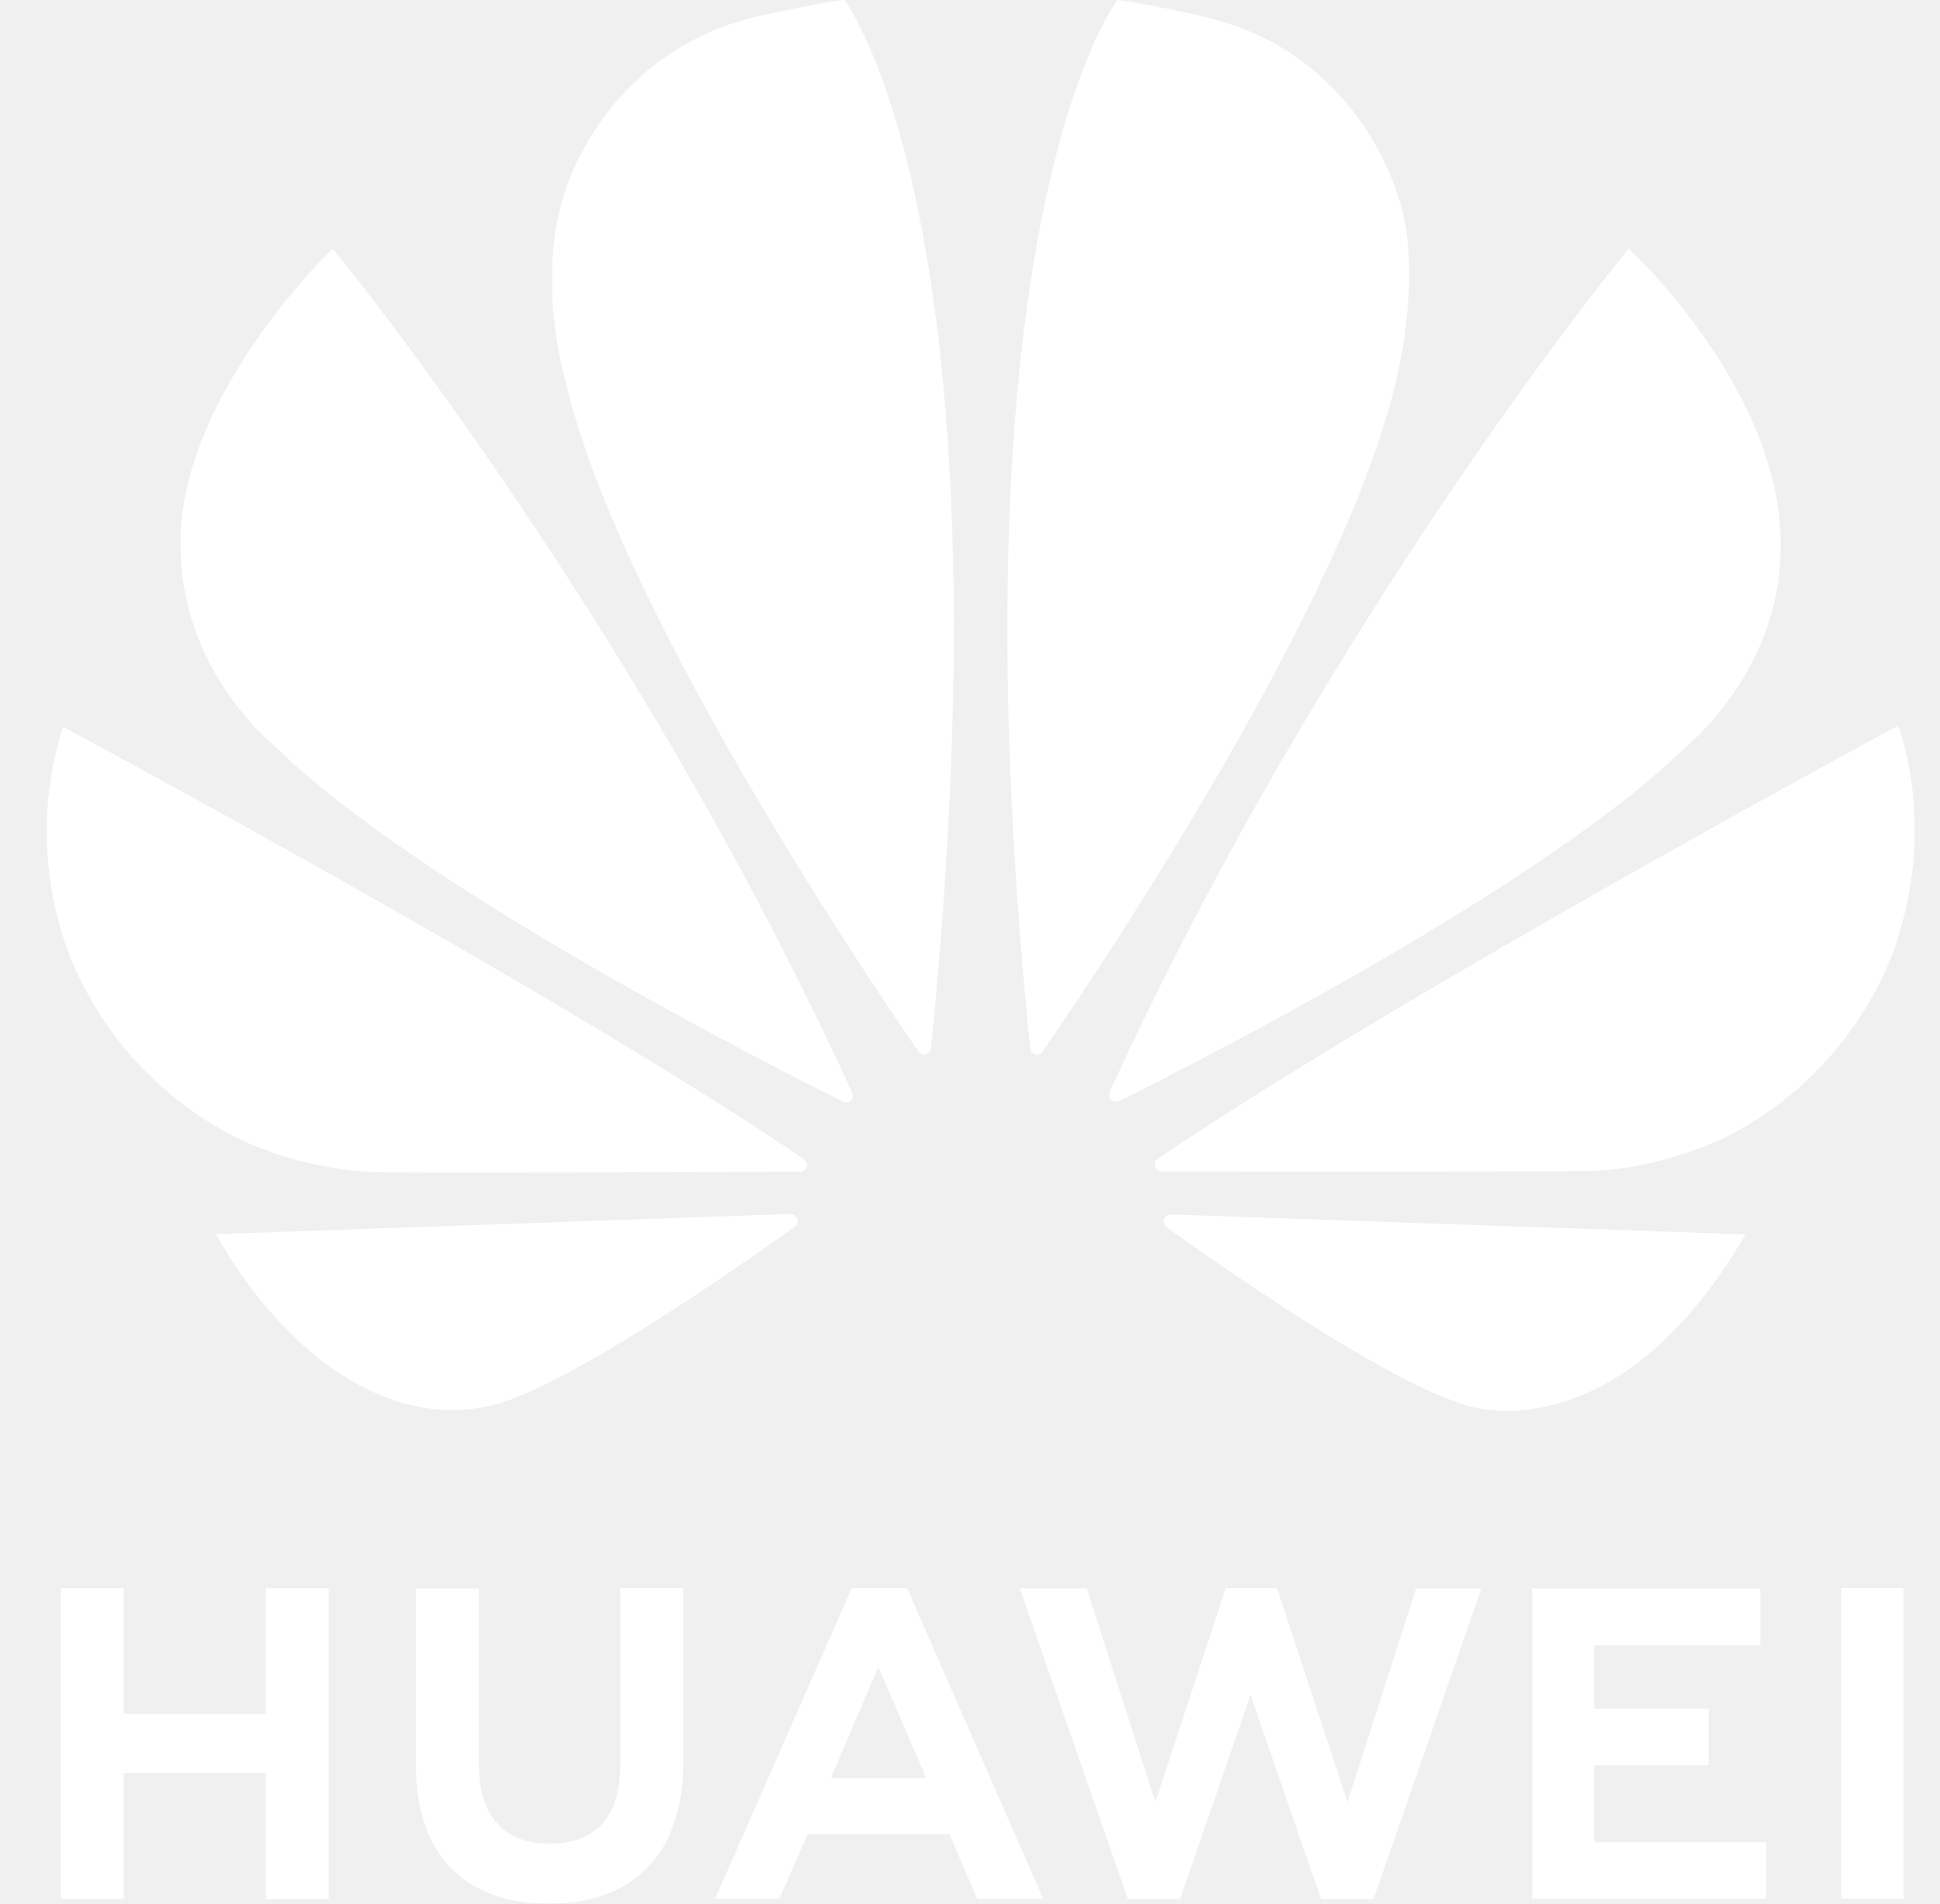
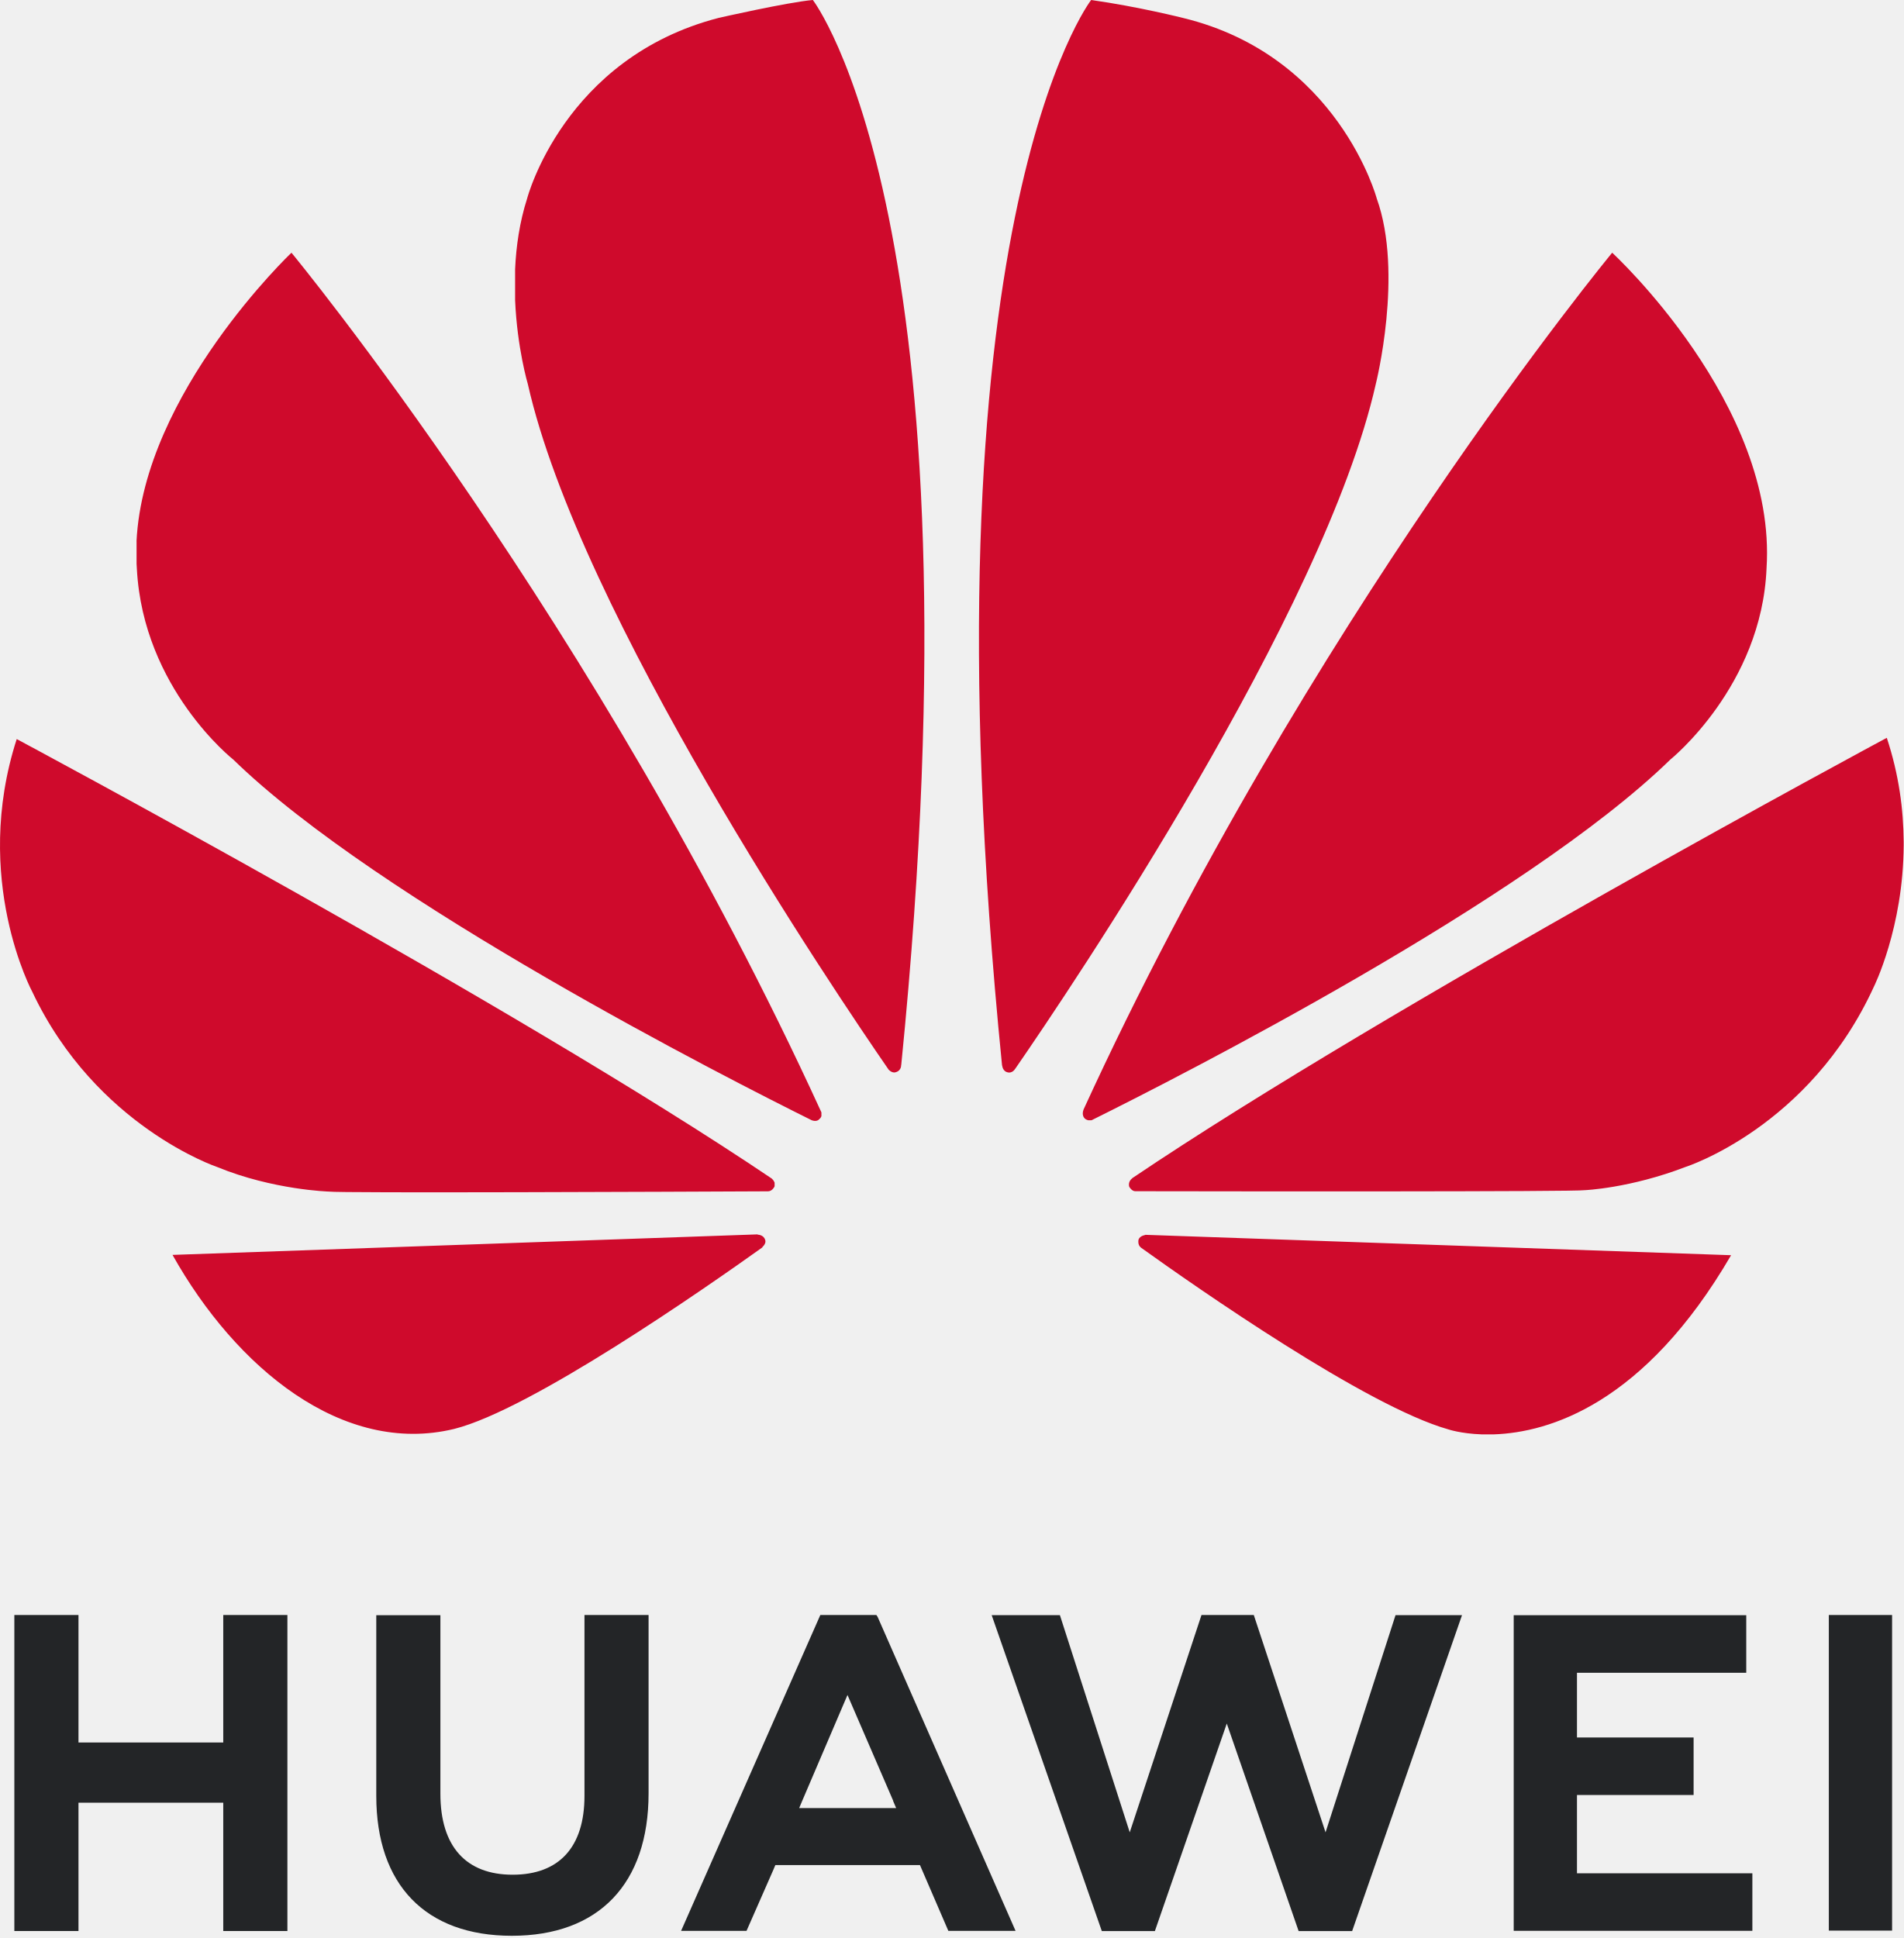
- <svg xmlns="http://www.w3.org/2000/svg" width="54" height="53" viewBox="0 0 54 53" fill="none">
-   <g clip-path="url(#clip0_71_215)">
-     <mask id="mask0_71_215" style="mask-type:luminance" maskUnits="userSpaceOnUse" x="1" y="0" width="53" height="53">
-       <path d="M53.299 0H1.299V53H53.299V0Z" fill="white" />
-     </mask>
-     <g mask="url(#mask0_71_215)">
-       <path d="M17.264 44.217V49.17C17.264 50.577 16.568 51.328 15.302 51.328C14.03 51.328 13.329 50.556 13.329 49.11V44.223H11.578V49.17C11.578 51.605 12.927 53 15.279 53C17.654 53 19.015 51.578 19.015 49.099V44.217H17.264ZM23.707 44.217L19.904 52.865H21.691L22.425 51.19L22.478 51.065H26.429L27.203 52.865H29.04L25.272 44.269L25.238 44.217H23.707ZM34.118 44.217L32.159 50.168L30.251 44.222H28.387L31.395 52.87H32.846L34.809 47.189L36.771 52.87H38.234L41.234 44.222H39.419L37.507 50.168L35.547 44.217H34.118ZM51.254 44.217V52.858H52.982V44.217H51.254ZM1.692 44.218V52.87H3.443V49.356H7.398V52.87H9.15V44.218H7.398V47.708H3.443V44.218H1.692ZM42.647 44.224V52.864H49.166V51.289H44.375V49.146H47.56V47.57H44.375V45.799H48.999V44.224H42.647ZM24.449 46.407L25.698 49.304H25.693L25.778 49.504H23.129L23.213 49.304H23.211L24.449 46.407Z" fill="white" />
-       <path d="M23.502 -0C22.808 0.061 20.93 0.49 20.93 0.49C16.699 1.586 15.698 5.435 15.698 5.435C15.491 6.082 15.397 6.745 15.37 7.37V8.221C15.426 9.535 15.717 10.516 15.717 10.516C17.131 16.798 24.081 27.12 25.575 29.289C25.68 29.394 25.765 29.356 25.765 29.356C25.927 29.311 25.914 29.157 25.914 29.157L25.917 29.157C28.218 6.109 23.502 -0 23.502 -0ZM31.104 -0C31.104 -0 26.369 6.112 28.671 29.174H28.674C28.692 29.32 28.795 29.351 28.795 29.351C28.949 29.411 29.028 29.262 29.028 29.262L29.029 29.264C30.561 27.04 37.471 16.774 38.879 10.516C38.879 10.516 39.642 7.487 38.905 5.435C38.905 5.435 37.859 1.526 33.622 0.493C33.622 0.493 32.401 0.183 31.104 -0ZM9.261 6.919C9.261 6.919 5.229 10.754 5.028 14.821H5.03V15.437C5.033 15.483 5.035 15.53 5.038 15.578C5.212 18.856 7.673 20.797 7.673 20.797C11.638 24.671 21.24 29.561 23.471 30.671C23.502 30.683 23.617 30.72 23.685 30.634C23.685 30.634 23.72 30.608 23.736 30.56V30.457C23.735 30.452 23.732 30.446 23.729 30.439C17.619 17.061 9.261 6.919 9.261 6.919ZM45.336 6.919C45.336 6.919 37.003 17.029 30.895 30.381L30.898 30.38C30.898 30.38 30.826 30.535 30.942 30.634C30.942 30.634 30.977 30.661 31.025 30.672H31.11C31.125 30.667 31.141 30.661 31.157 30.65V30.652C33.449 29.512 42.976 24.653 46.923 20.798C46.923 20.798 49.422 18.786 49.553 15.556C49.841 11.07 45.336 6.919 45.336 6.919ZM52.837 20.201C52.837 20.201 39.251 27.508 32.226 32.258L32.227 32.258L32.228 32.26C32.228 32.26 32.101 32.344 32.145 32.493C32.145 32.493 32.212 32.614 32.309 32.614C34.825 32.619 44.346 32.63 44.585 32.586C44.585 32.586 45.816 32.536 47.337 31.951C47.337 31.951 50.724 30.872 52.483 27.018C52.483 27.018 53.287 25.406 53.299 23.142V23.046C53.293 22.173 53.17 21.207 52.837 20.201ZM1.756 20.235C0.52 24.07 2.184 27.161 2.187 27.166C3.921 30.839 7.232 31.951 7.232 31.951C8.76 32.581 10.289 32.624 10.289 32.624C10.527 32.668 19.795 32.629 22.278 32.617C22.383 32.616 22.441 32.51 22.441 32.51C22.448 32.499 22.455 32.487 22.458 32.476V32.38C22.437 32.316 22.382 32.271 22.382 32.271L22.384 32.27C15.363 27.522 1.756 20.235 1.756 20.235ZM21.995 33.796L6.012 34.358C7.745 37.455 10.664 39.862 13.705 39.123C15.803 38.597 20.557 35.273 22.127 34.15L22.121 34.146C22.243 34.036 22.2 33.948 22.2 33.948C22.16 33.804 21.995 33.804 21.995 33.804V33.796ZM32.58 33.808L32.579 33.814C32.579 33.814 32.438 33.832 32.399 33.937C32.399 33.937 32.365 34.081 32.46 34.152L32.458 34.154C33.988 35.254 38.627 38.504 40.862 39.135C40.862 39.135 41.2 39.251 41.767 39.271H42.108C43.606 39.219 46.214 38.448 48.584 34.366L32.58 33.808Z" fill="white" />
-     </g>
-   </g>
-   <defs>
-     <clipPath id="clip0_71_215">
-       <rect width="53" height="53" fill="white" transform="translate(0.30127)" />
-     </clipPath>
-   </defs>
+ <svg xmlns="http://www.w3.org/2000/svg" width="221" height="225" viewBox="0 0 221 225" fill="none">
+   <path d="M67.853 187.5V208.504C67.853 214.469 64.892 217.653 59.513 217.653C54.104 217.653 51.126 214.378 51.126 208.249V187.523H43.683V208.504C43.683 218.827 49.417 224.742 59.415 224.742C69.507 224.742 75.295 218.713 75.295 208.201V187.5H67.853ZM95.234 187.5L79.07 224.17H86.667L89.787 217.068L90.01 216.536H106.802L110.095 224.17H117.898L101.885 187.717L101.741 187.5L95.234 187.5ZM139.484 187.5L131.155 212.732L123.047 187.519H115.127L127.911 224.193H134.074L142.42 200.101L150.76 224.193H156.975L169.728 187.519H162.01L153.886 212.732L145.555 187.5H139.484ZM212.313 187.5V224.139H219.657V187.5H212.313ZM1.666 187.502V224.191H9.111V209.29H25.919V224.191H33.365V187.502H25.919V202.303H9.111V187.502H1.666ZM175.73 187.527V224.166H203.437V217.486H183.074V208.401H196.614V201.719H183.074V194.208H202.727V187.527H175.73ZM98.387 196.785L103.694 209.069H103.676L104.037 209.916H92.778L93.134 209.069L98.387 196.785Z" fill="#232527" />
+   <path d="M94.366 0C91.413 0.261 83.434 2.077 83.434 2.077C65.449 6.726 61.195 23.047 61.195 23.047C60.317 25.791 59.918 28.604 59.8 31.254V34.86C60.039 40.433 61.278 44.593 61.278 44.593C67.286 71.232 96.824 115.003 103.172 124.198C103.623 124.644 103.983 124.483 103.983 124.483C104.669 124.294 104.615 123.637 104.615 123.637L104.628 123.64C114.406 25.906 94.366 0 94.366 0ZM126.674 0C126.674 0 106.547 25.92 116.332 123.711H116.345C116.421 124.331 116.862 124.461 116.862 124.461C117.516 124.714 117.852 124.085 117.852 124.085L117.855 124.092C124.367 114.662 153.736 71.129 159.717 44.593C159.717 44.593 162.96 31.749 159.83 23.046C159.83 23.046 155.384 6.473 137.376 2.093C137.376 2.093 132.186 0.776 126.674 0ZM33.836 29.34C33.836 29.34 16.7 45.605 15.848 62.847H15.855V65.46C15.868 65.657 15.878 65.856 15.89 66.056C16.629 79.96 27.088 88.19 27.088 88.19C43.942 104.615 84.749 125.353 94.232 130.058C94.365 130.108 94.855 130.268 95.142 129.904C95.142 129.904 95.292 129.79 95.36 129.586V129.153C95.353 129.129 95.34 129.104 95.328 129.076C69.359 72.347 33.836 29.34 33.836 29.34ZM187.162 29.34C187.162 29.34 151.743 72.212 125.786 128.827L125.796 128.824C125.796 128.824 125.49 129.48 125.986 129.904C125.986 129.904 126.133 130.016 126.338 130.061H126.697C126.762 130.042 126.831 130.018 126.899 129.971C136.639 125.137 177.131 104.542 193.905 88.192C193.905 88.192 204.527 79.662 205.083 65.966C206.31 46.944 187.162 29.34 187.162 29.34ZM219.041 85.66C219.041 85.66 161.298 116.648 131.442 136.787L131.452 136.797C131.452 136.797 130.91 137.151 131.099 137.787C131.099 137.787 131.382 138.3 131.795 138.3C142.489 138.319 182.955 138.367 183.97 138.178C183.97 138.178 189.202 137.969 195.668 135.485C195.668 135.485 210.062 130.909 217.538 114.567C217.538 114.567 220.955 107.734 221.004 98.134V97.727C220.979 94.025 220.457 89.927 219.041 85.66ZM1.941 85.805C-3.312 102.069 3.76 115.175 3.772 115.196C11.143 130.77 25.213 135.489 25.213 135.489C31.709 138.158 38.206 138.342 38.206 138.342C39.22 138.528 78.609 138.361 89.163 138.311C89.609 138.308 89.855 137.859 89.855 137.859C89.886 137.809 89.914 137.76 89.926 137.714V137.307C89.838 137.035 89.605 136.843 89.605 136.843L89.612 136.84C59.771 116.707 1.941 85.805 1.941 85.805ZM87.957 143.311L20.029 145.693C27.395 158.825 39.801 169.031 52.725 165.897C61.644 163.667 81.849 149.574 88.519 144.812L88.496 144.793C89.015 144.327 88.829 143.953 88.829 143.953C88.659 143.343 87.957 143.344 87.957 143.344L87.957 143.311ZM132.948 143.361L132.941 143.386C132.941 143.386 132.345 143.461 132.178 143.908C132.178 143.908 132.034 144.519 132.435 144.822L132.428 144.828C138.932 149.492 158.647 163.275 168.144 165.951C168.144 165.951 169.583 166.441 171.995 166.528H173.444C179.807 166.305 190.893 163.036 200.966 145.729L132.948 143.361Z" fill="#CF0A2C" />
</svg>
